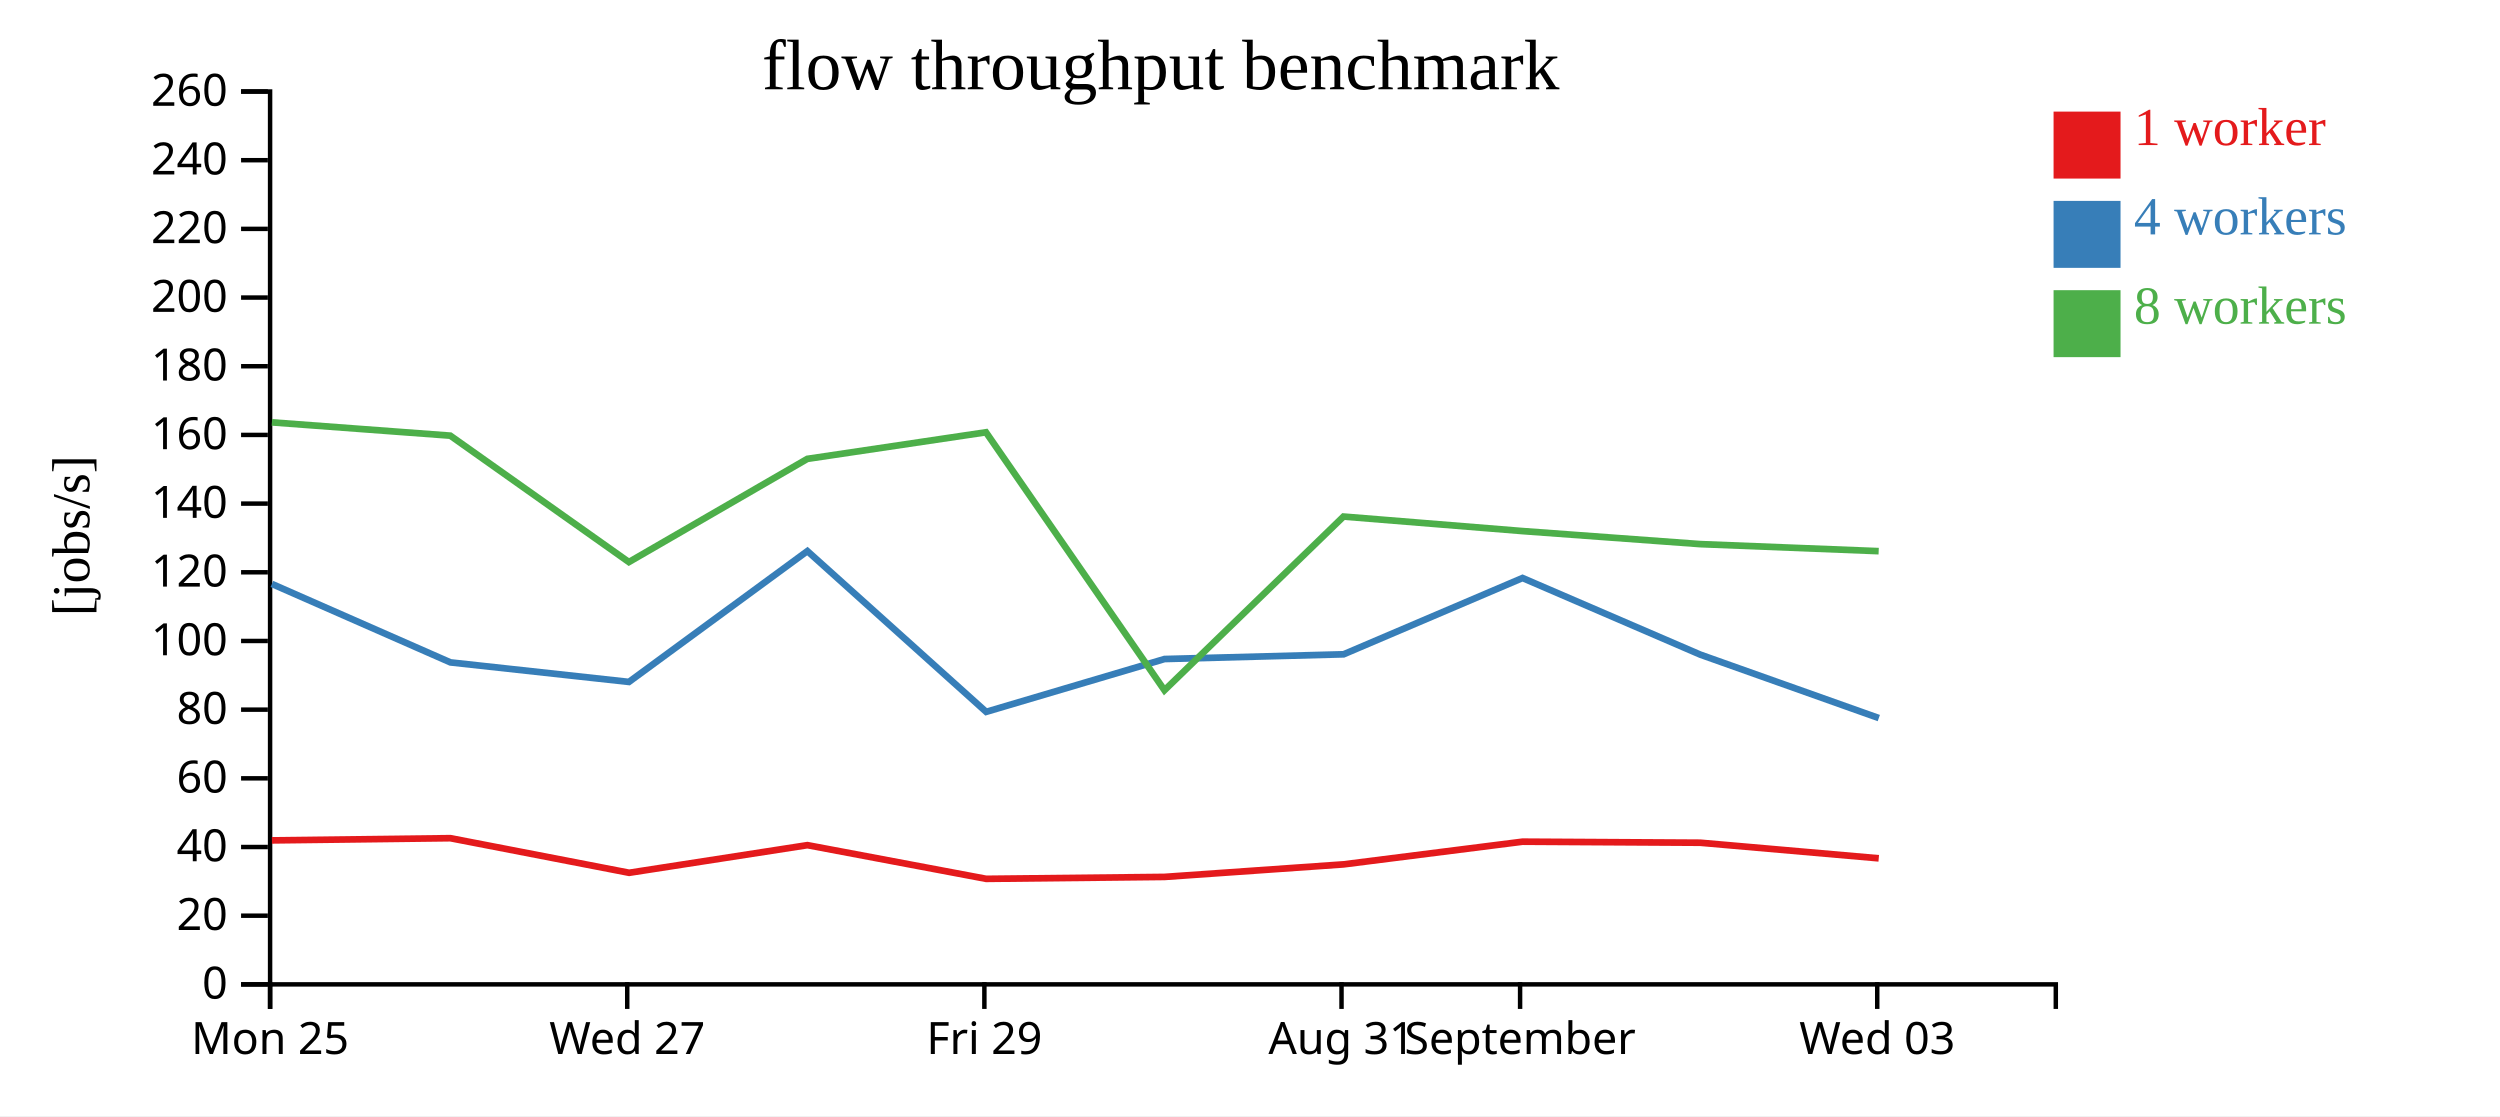
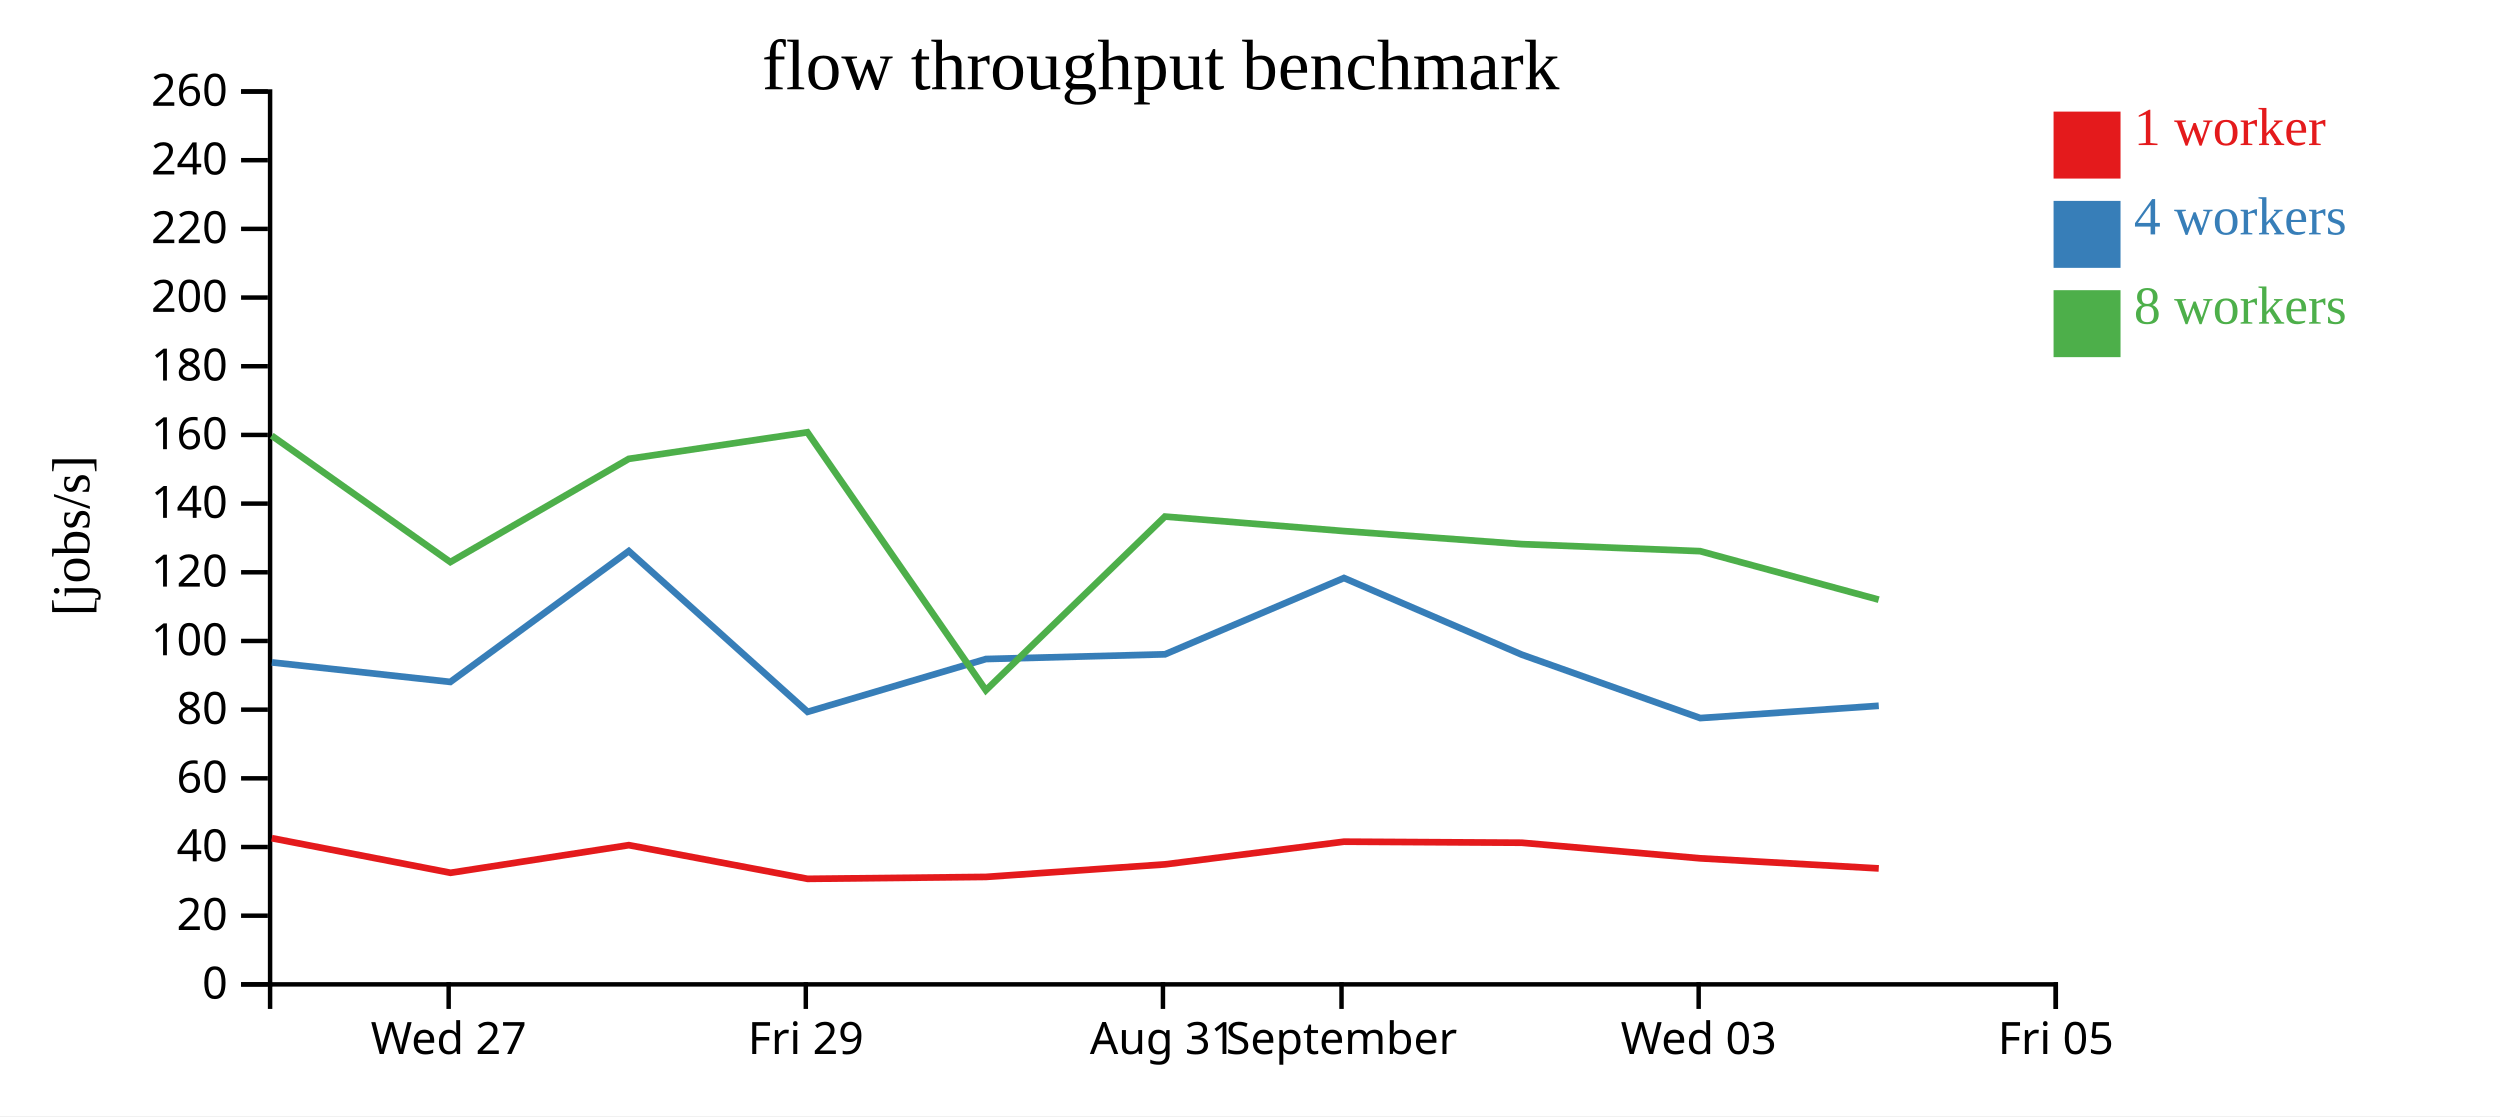
<svg xmlns="http://www.w3.org/2000/svg" width="560" height="250">
  <rect width="100%" height="100%" fill="white" />
  <g transform="translate(60,20)">
    <g transform="translate(0,200)" fill="none" font-size="10" font-family="sans-serif" text-anchor="middle">
      <path class="domain" stroke="currentColor" d="M0.5,6V0.5H400.5V6" />
-       <g class="tick" opacity="1" transform="translate(0.5,0)">
-         <line stroke="currentColor" y2="6" />
-         <text fill="currentColor" y="9" dy="0.71em">Mon 25</text>
-       </g>
-       <g class="tick" opacity="1" transform="translate(80.5,0)">
+       <g class="tick" opacity="1" transform="translate(40.5,0)">
        <line stroke="currentColor" y2="6" />
        <text fill="currentColor" y="9" dy="0.71em">Wed 27</text>
      </g>
-       <g class="tick" opacity="1" transform="translate(160.5,0)">
+       <g class="tick" opacity="1" transform="translate(120.5,0)">
        <line stroke="currentColor" y2="6" />
        <text fill="currentColor" y="9" dy="0.71em">Fri 29</text>
      </g>
-       <g class="tick" opacity="1" transform="translate(240.5,0)">
+       <g class="tick" opacity="1" transform="translate(200.5,0)">
        <line stroke="currentColor" y2="6" />
        <text fill="currentColor" y="9" dy="0.71em">Aug 31</text>
      </g>
-       <g class="tick" opacity="1" transform="translate(280.5,0)">
+       <g class="tick" opacity="1" transform="translate(240.5,0)">
        <line stroke="currentColor" y2="6" />
        <text fill="currentColor" y="9" dy="0.71em">September</text>
      </g>
-       <g class="tick" opacity="1" transform="translate(360.5,0)">
+       <g class="tick" opacity="1" transform="translate(320.5,0)">
        <line stroke="currentColor" y2="6" />
        <text fill="currentColor" y="9" dy="0.71em">Wed 03</text>
+       </g>
+       <g class="tick" opacity="1" transform="translate(400.5,0)">
+         <line stroke="currentColor" y2="6" />
+         <text fill="currentColor" y="9" dy="0.71em">Fri 05</text>
      </g>
    </g>
    <g fill="none" font-size="10" font-family="sans-serif" text-anchor="end">
      <path class="domain" stroke="currentColor" d="M-6,200.5H0.5V0.5H-6" />
      <g class="tick" opacity="1" transform="translate(0,200.5)">
        <line stroke="currentColor" x2="-6" />
        <text fill="currentColor" x="-9" dy="0.32em">0</text>
      </g>
      <g class="tick" opacity="1" transform="translate(0,185.1154)">
        <line stroke="currentColor" x2="-6" />
        <text fill="currentColor" x="-9" dy="0.32em">20</text>
      </g>
      <g class="tick" opacity="1" transform="translate(0,169.7308)">
        <line stroke="currentColor" x2="-6" />
        <text fill="currentColor" x="-9" dy="0.32em">40</text>
      </g>
      <g class="tick" opacity="1" transform="translate(0,154.3462)">
        <line stroke="currentColor" x2="-6" />
        <text fill="currentColor" x="-9" dy="0.32em">60</text>
      </g>
      <g class="tick" opacity="1" transform="translate(0,138.9615)">
        <line stroke="currentColor" x2="-6" />
        <text fill="currentColor" x="-9" dy="0.32em">80</text>
      </g>
      <g class="tick" opacity="1" transform="translate(0,123.5769)">
        <line stroke="currentColor" x2="-6" />
        <text fill="currentColor" x="-9" dy="0.32em">100</text>
      </g>
      <g class="tick" opacity="1" transform="translate(0,108.1923)">
        <line stroke="currentColor" x2="-6" />
        <text fill="currentColor" x="-9" dy="0.32em">120</text>
      </g>
      <g class="tick" opacity="1" transform="translate(0,92.80769)">
        <line stroke="currentColor" x2="-6" />
        <text fill="currentColor" x="-9" dy="0.32em">140</text>
      </g>
      <g class="tick" opacity="1" transform="translate(0,77.42308)">
        <line stroke="currentColor" x2="-6" />
        <text fill="currentColor" x="-9" dy="0.32em">160</text>
      </g>
      <g class="tick" opacity="1" transform="translate(0,62.03846)">
        <line stroke="currentColor" x2="-6" />
        <text fill="currentColor" x="-9" dy="0.32em">180</text>
      </g>
      <g class="tick" opacity="1" transform="translate(0,46.65385)">
        <line stroke="currentColor" x2="-6" />
        <text fill="currentColor" x="-9" dy="0.32em">200</text>
      </g>
      <g class="tick" opacity="1" transform="translate(0,31.26923)">
        <line stroke="currentColor" x2="-6" />
        <text fill="currentColor" x="-9" dy="0.32em">220</text>
      </g>
      <g class="tick" opacity="1" transform="translate(0,15.88462)">
        <line stroke="currentColor" x2="-6" />
        <text fill="currentColor" x="-9" dy="0.32em">240</text>
      </g>
      <g class="tick" opacity="1" transform="translate(0,0.5)">
        <line stroke="currentColor" x2="-6" />
        <text fill="currentColor" x="-9" dy="0.32em">260</text>
      </g>
    </g>
    <text text-anchor="middle" style="font-size: 12px" transform="rotate(-90)" y="-40" x="-100">[jobs/s]</text>
    <text text-anchor="middle" style="font-size: 16px" y="0" x="200">flow throughput benchmark</text>
-     <path class="line" fill="none" stroke="#e41a1c" stroke-width="1.5" d="M0.907,168.245L40.882,167.755L80.924,175.505L120.861,169.314L160.903,176.861L200.844,176.43L240.966,173.617L281.052,168.536L320.864,168.771L360.839,172.266" />
-     <path class="line" fill="none" stroke="#377eb8" stroke-width="1.5" d="M0.904,110.803L40.899,128.377L80.877,132.752L120.853,103.444L160.902,139.456L200.849,127.622L240.968,126.563L281.046,109.474L320.89,126.647L360.854,140.847" />
-     <path class="line" fill="none" stroke="#4daf4a" stroke-width="1.5" d="M0.904,74.609L40.867,77.589L80.871,105.901L120.843,82.787L160.856,76.831L200.836,134.619L240.943,95.712L281.056,98.963L320.872,101.884L360.824,103.46" />
+     <path class="line" fill="none" stroke="#e41a1c" stroke-width="1.5" d="M0.882,167.755L40.924,175.505L80.861,169.314L120.903,176.861L160.844,176.43L200.966,173.617L241.052,168.536L280.864,168.771L320.839,172.266L360.844,174.525" />
+     <path class="line" fill="none" stroke="#377eb8" stroke-width="1.5" d="M0.899,128.377L40.877,132.752L80.853,103.444L120.902,139.456L160.849,127.622L200.968,126.563L241.046,109.474L280.89,126.647L320.854,140.847L360.844,138.098" />
+     <path class="line" fill="none" stroke="#4daf4a" stroke-width="1.5" d="M0.867,77.589L40.871,105.901L80.843,82.787L120.856,76.831L160.836,134.619L200.943,95.712L241.056,98.963L280.872,101.884L320.824,103.46L360.834,114.327" />
    <rect class="dot" x="400" y="5" width="15" height="15" style="fill: #e41a1c;" />
    <rect class="dot" x="400" y="25" width="15" height="15" style="fill: #377eb8;" />
    <rect class="dot" x="400" y="45" width="15" height="15" style="fill: #4daf4a;" />
    <text class="label" x="418" y="12.5" style="fill: #e41a1c; alignment-baseline: middle;" text-anchor="left">1 worker</text>
    <text class="label" x="418" y="32.5" style="fill: #377eb8; alignment-baseline: middle;" text-anchor="left">4 workers</text>
    <text class="label" x="418" y="52.5" style="fill: #4daf4a; alignment-baseline: middle;" text-anchor="left">8 workers</text>
  </g>
</svg>
